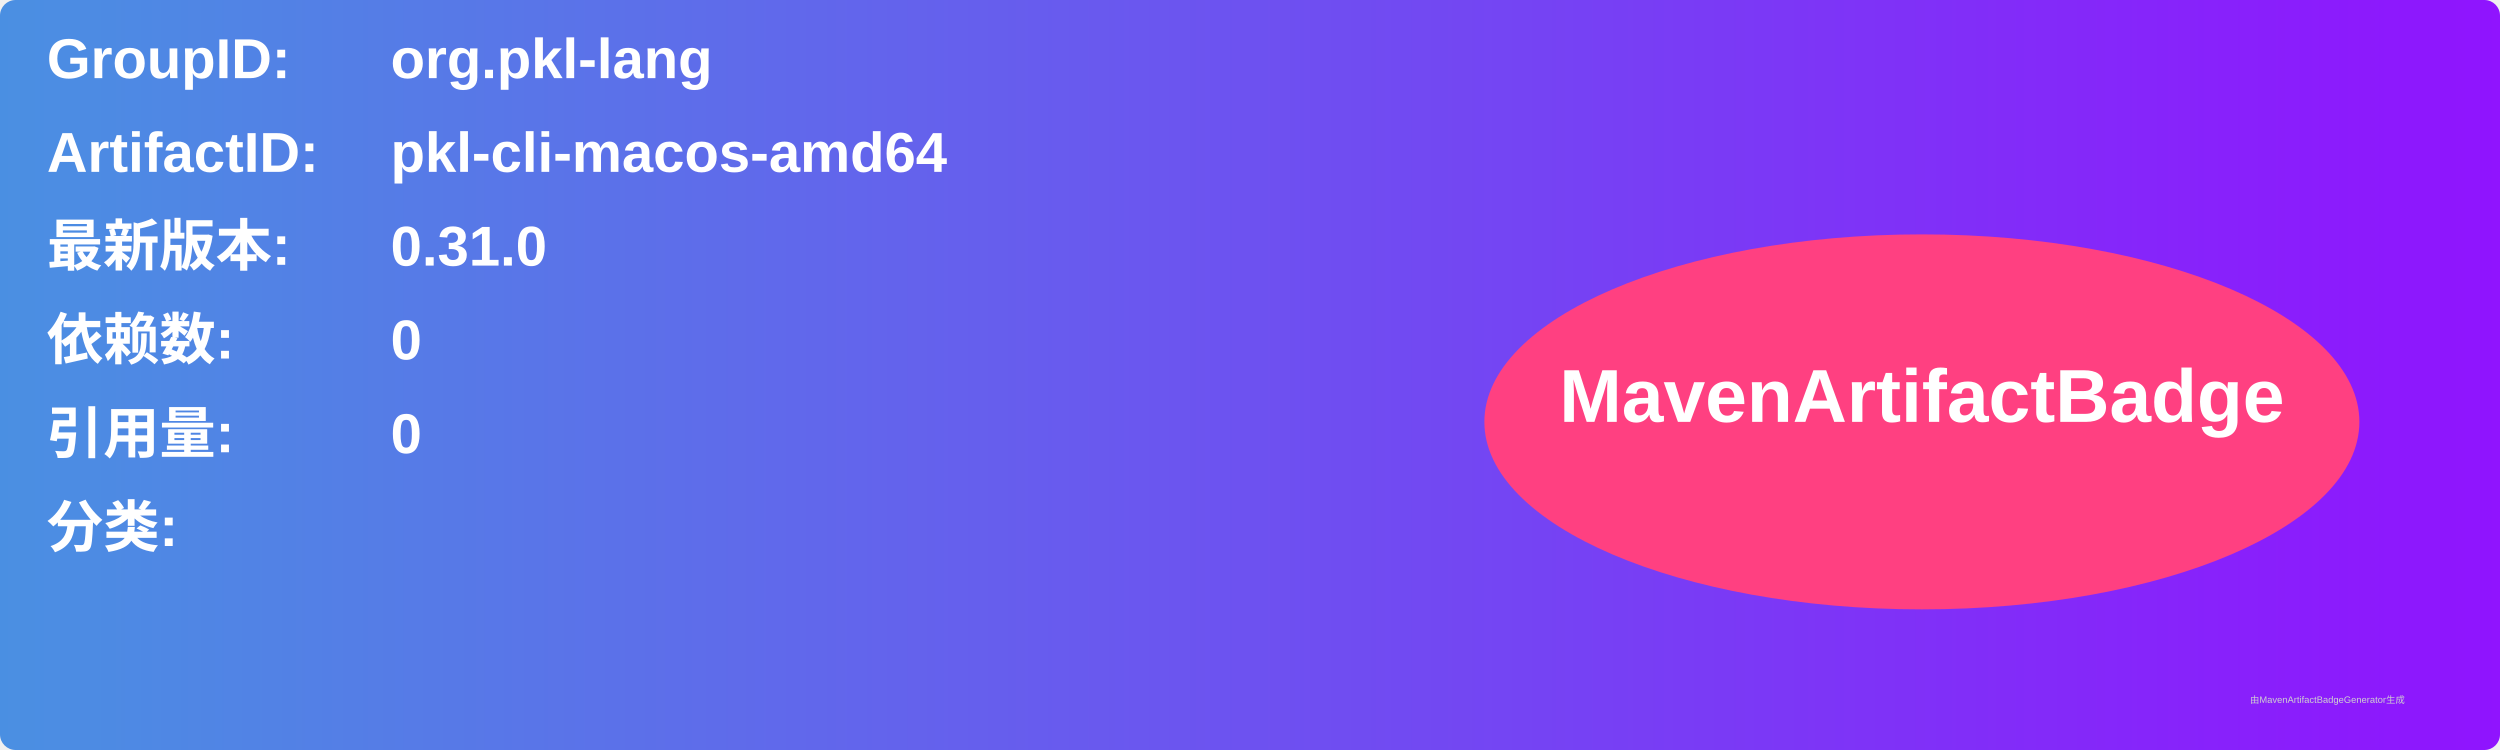
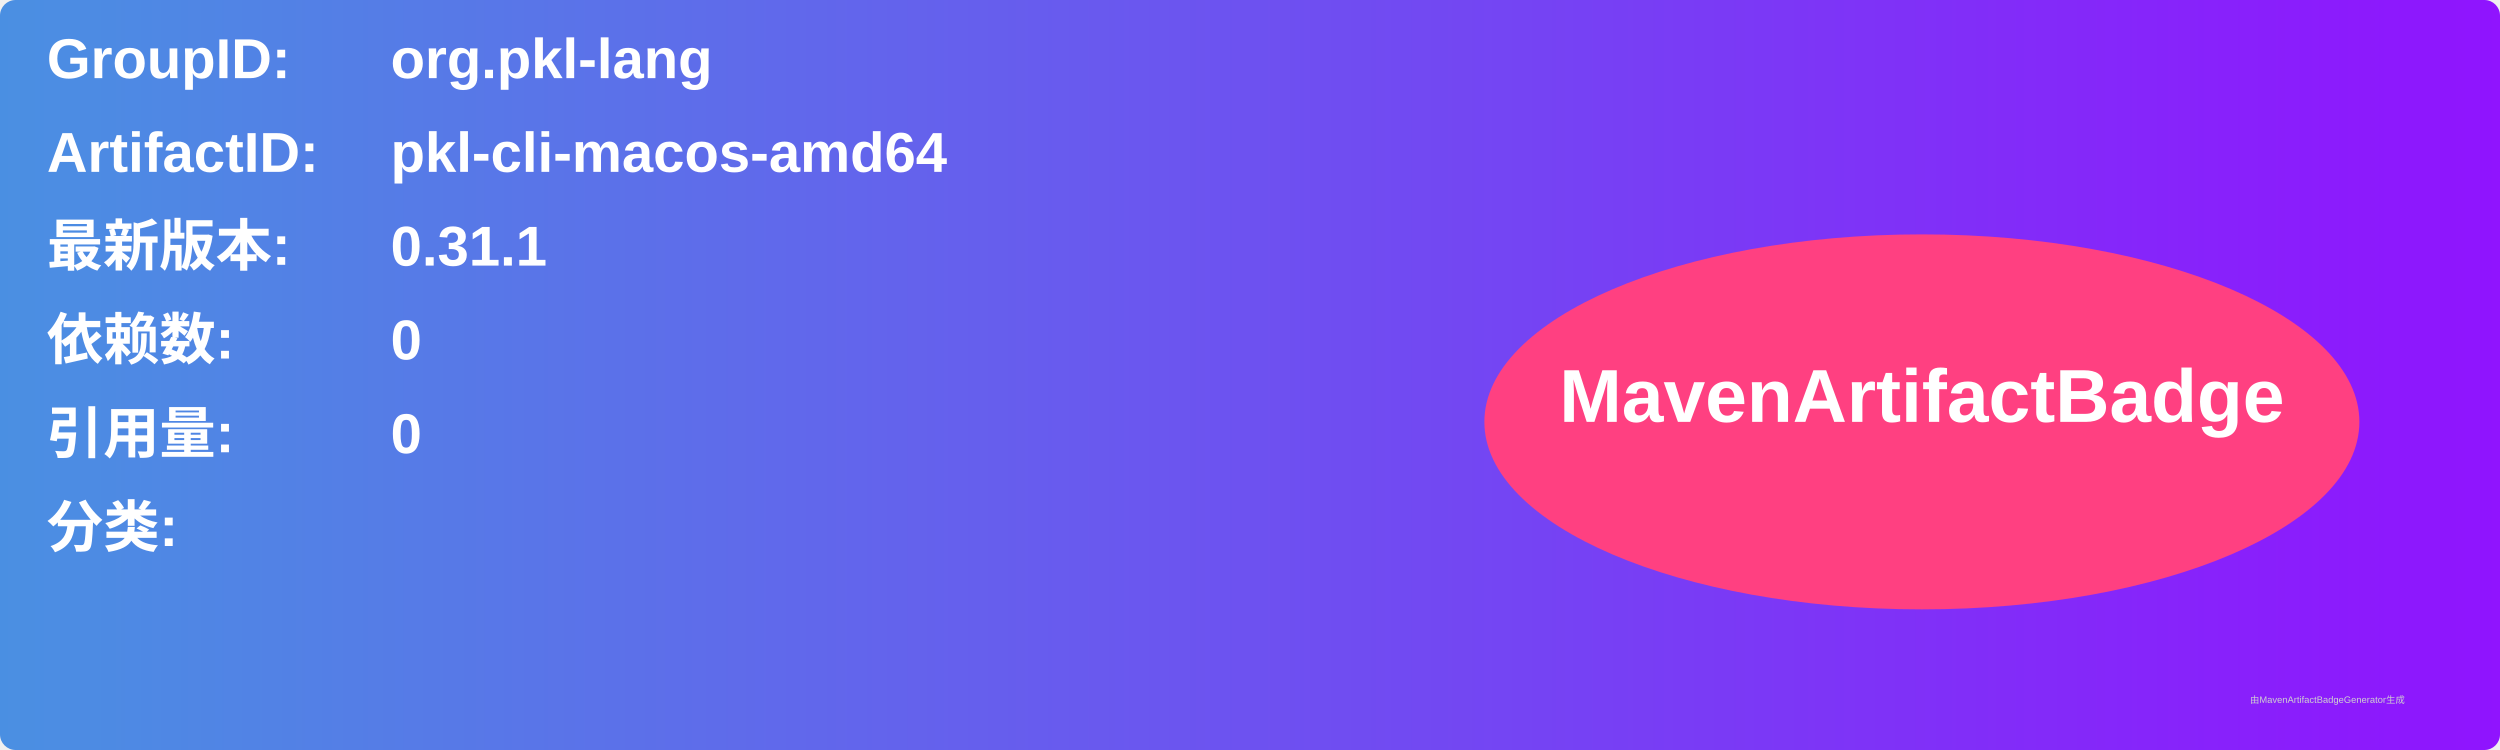
<svg xmlns="http://www.w3.org/2000/svg" width="800" height="240" viewBox="0 0 800 240">
  <linearGradient id="grad" x1="0%" y1="0%" x2="100%" y2="0%">
    <stop offset="0%" stop-color="#4a90e2" />
    <stop offset="100%" stop-color="#9013fe" />
  </linearGradient>
  <rect width="100%" height="100%" rx="5" ry="5" fill="url(#grad)" />
  <g transform="translate(15, 15)">
    <text x="0" y="10" font-family="Arial" font-size="18" fill="white" font-weight="bold" width="260">GroupID:</text>
    <text x="110" y="10" font-family="Arial" font-size="18" fill="white" font-weight="bold" width="460">org.pkl-lang</text>
    <text x="0" y="40" font-family="Arial" font-size="18" fill="white" font-weight="bold" width="260">ArtifactID:</text>
    <text x="110" y="40" font-family="Arial" font-size="18" fill="white" font-weight="bold" width="460">pkl-cli-macos-amd64</text>
    <text x="0" y="70" font-family="Arial" font-size="18" fill="white" font-weight="bold">最新版本:</text>
    <text x="110" y="70" font-family="Arial" font-size="18" fill="white" font-weight="bold">
-       <tspan font-weight="bold">0.31.0</tspan>
+       <tspan font-weight="bold">0.31.1</tspan>
    </text>
    <text x="0" y="100" font-family="Arial" font-size="18" fill="white" font-weight="bold">依赖数: </text>
    <text x="110" y="100" font-family="Arial" font-size="18" fill="white">
      <tspan font-weight="bold">0</tspan>
    </text>
    <text x="0" y="130" font-family="Arial" font-size="18" fill="white" font-weight="bold">引用量: </text>
    <text x="110" y="130" font-family="Arial" font-size="18" fill="white">
      <tspan font-weight="bold">0</tspan>
    </text>
    <text x="0" y="160" font-family="Arial" font-size="18" fill="white" font-weight="bold">分类:</text>
    <text x="10" y="190" font-family="Arial" font-size="10" fill="white">
      <tspan font-weight="bold" />
    </text>
    <ellipse cx="600" cy="120" rx="140" ry="60" fill="#ff4081" />
    <text x="600" y="120" text-anchor="middle" font-family="Arial" font-size="24" fill="white" font-weight="bold">MavenArtifactBadge</text>
  </g>
  <text x="720" y="225" font-family="Arial" font-size="3" fill="#d0d0d0">由MavenArtifactBadgeGenerator生成</text>
</svg>
